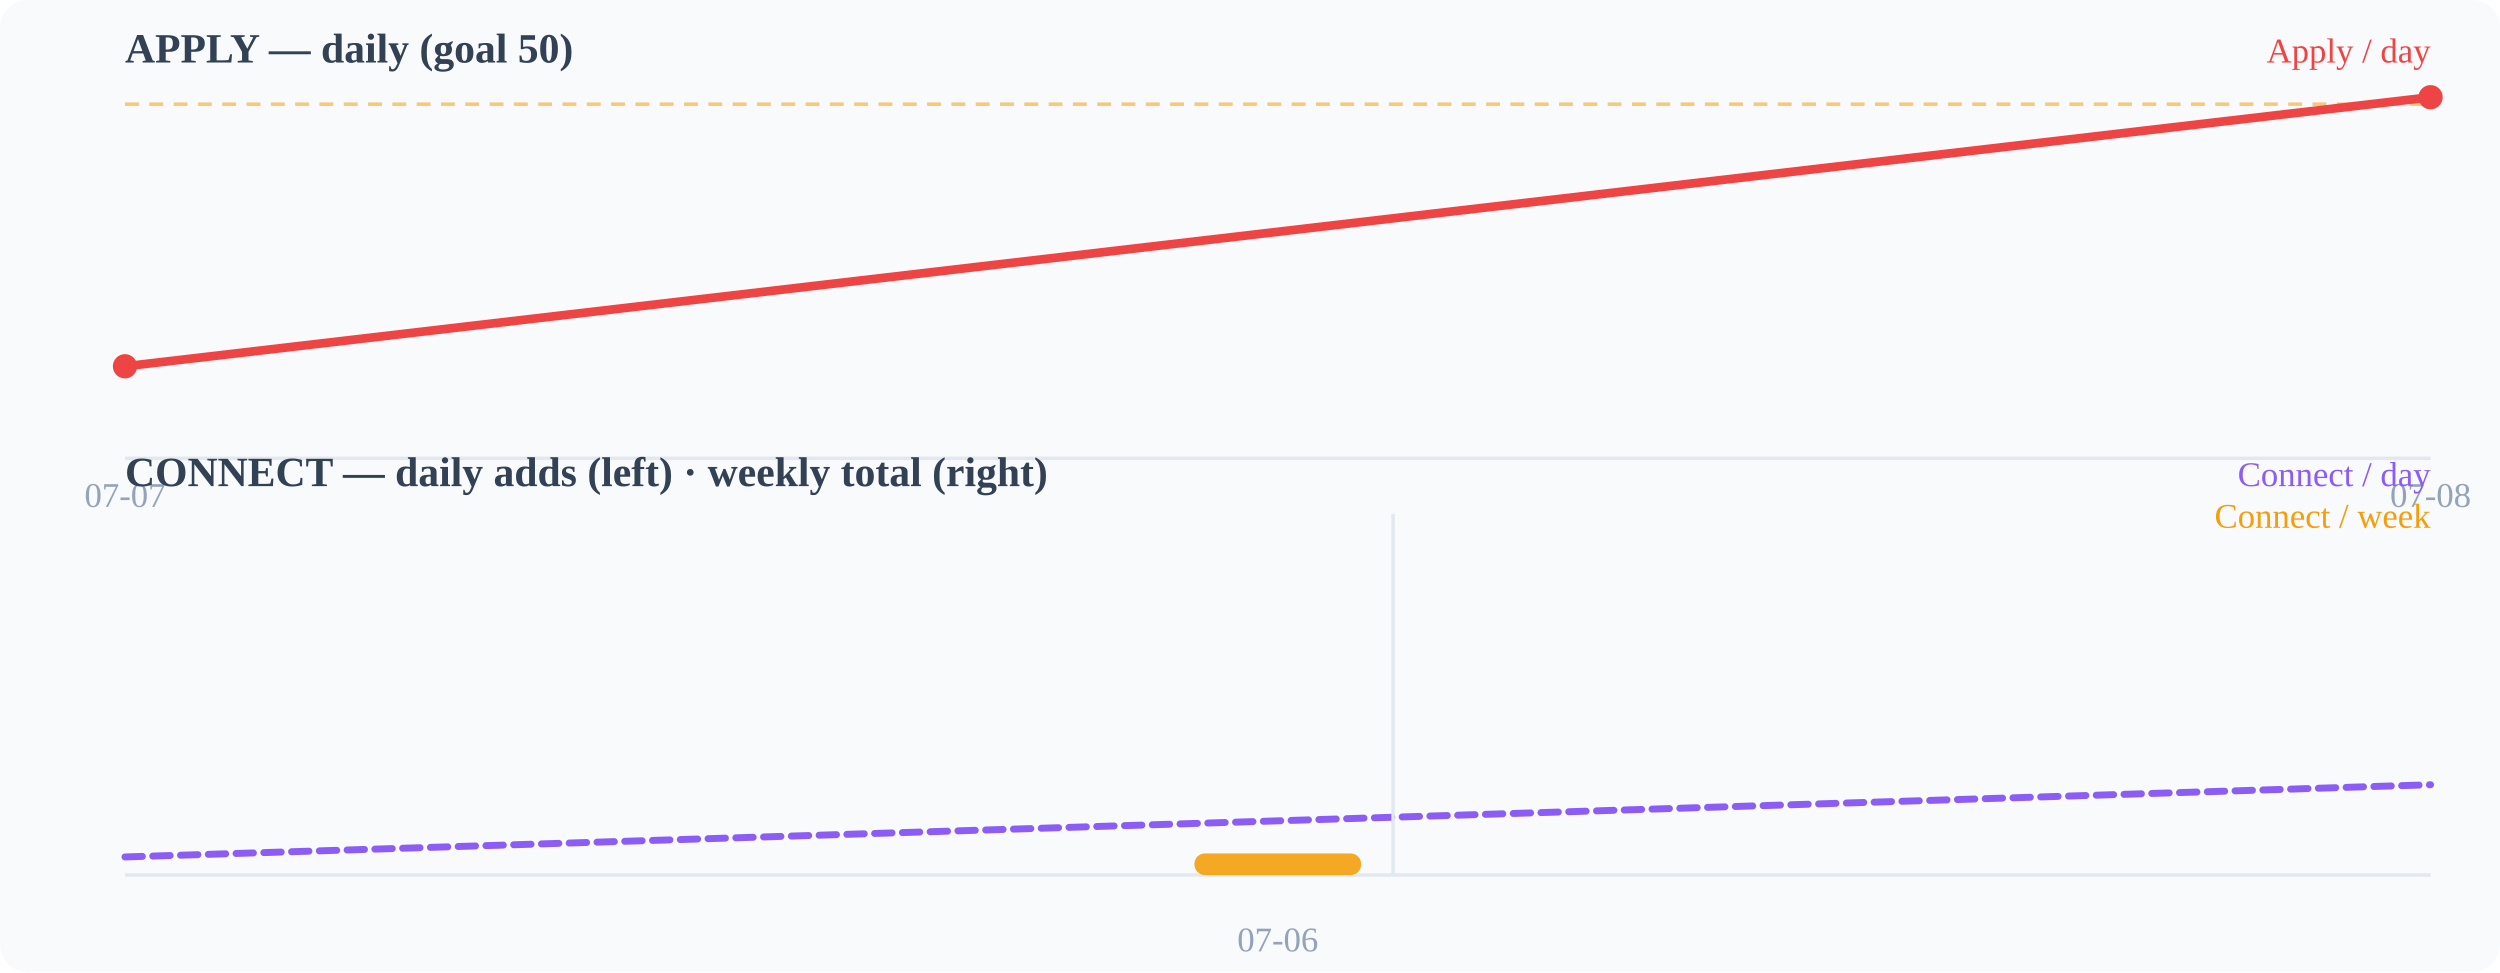
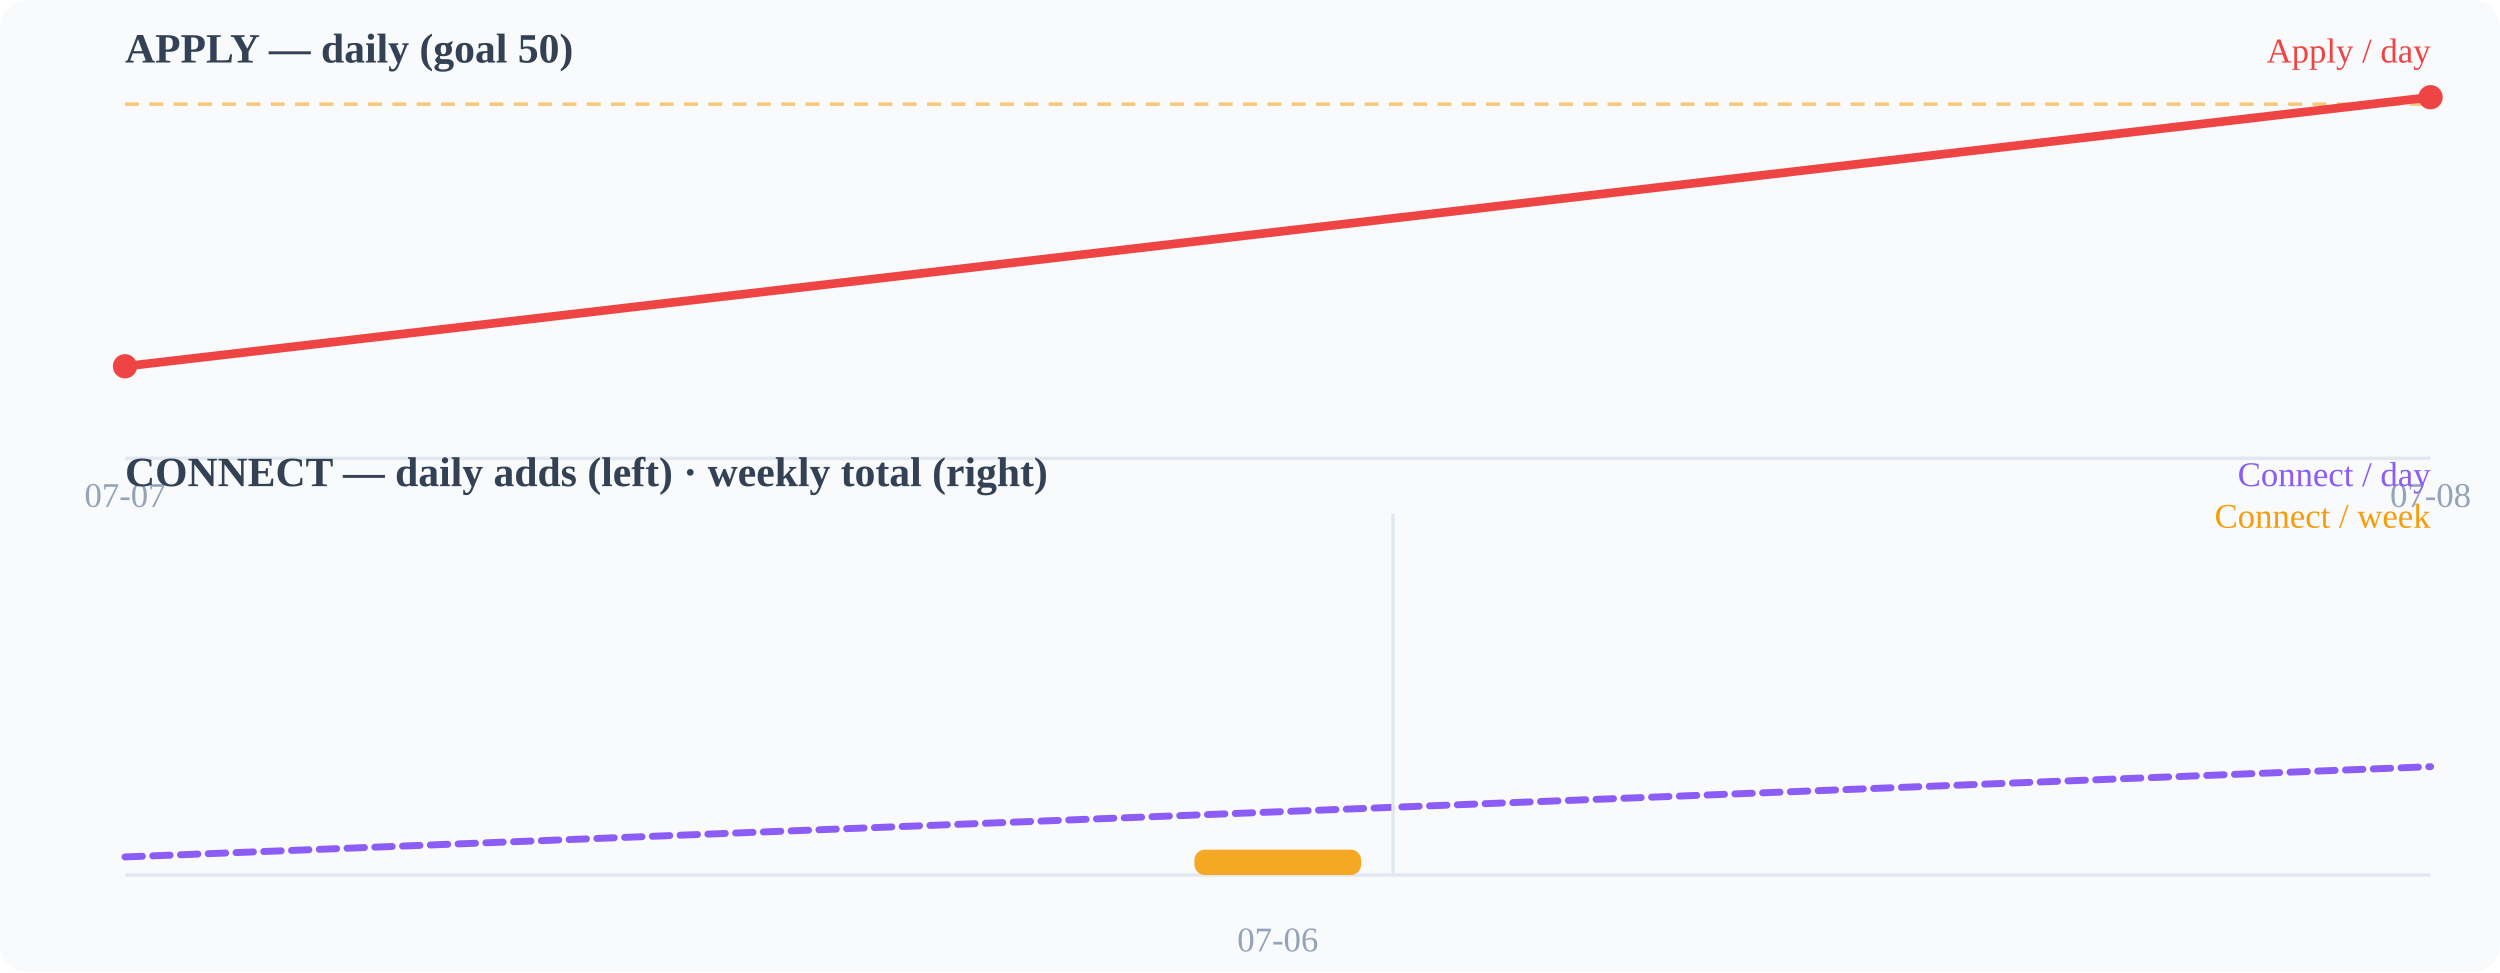
<svg xmlns="http://www.w3.org/2000/svg" width="720" height="280" viewBox="0 0 720 280">
  <rect width="720" height="280" fill="#f8fafc" rx="8" />
  <text x="36" y="18" font-size="12" font-weight="600" fill="#334155">APPLY — daily (goal 50)</text>
  <line x1="36" y1="132" x2="700" y2="132" stroke="#e2e8f0" stroke-width="1" />
  <line x1="36" y1="30.0" x2="700" y2="30.0" stroke="#f59e0b" stroke-width="1" stroke-dasharray="4 3" opacity="0.55" />
  <polyline points="36.0,105.5 700.0,28.0" fill="none" stroke="#ef4444" stroke-width="2.5" stroke-linecap="round" stroke-linejoin="round" />
  <circle cx="36" cy="105.49" r="3.5" fill="#ef4444" />
  <circle cx="700" cy="28" r="3.5" fill="#ef4444" />
  <text x="36" y="146" font-size="10" fill="#94a3b8" text-anchor="middle">07-07</text>
  <text x="700" y="146" font-size="10" fill="#94a3b8" text-anchor="middle">07-08</text>
  <text x="36" y="140" font-size="12" font-weight="600" fill="#334155">CONNECT — daily adds (left) · weekly total (right)</text>
  <line x1="36" y1="252" x2="700" y2="252" stroke="#e2e8f0" stroke-width="1" />
-   <polyline points="36.0,246.8 700.0,226.0" fill="none" stroke="#8b5cf6" stroke-width="2" stroke-linecap="round" stroke-linejoin="round" stroke-dasharray="5 3" />
-   <rect x="344.0" y="245.8" width="48" height="6.2" rx="3" fill="#f59e0b" opacity="0.9" />
+   <polyline points="36.0,246.8 700.0,220.8" fill="none" stroke="#8b5cf6" stroke-width="2" stroke-linecap="round" stroke-linejoin="round" stroke-dasharray="5 3" />
+   <rect x="344.0" y="244.7" width="48" height="7.3" rx="3" fill="#f59e0b" opacity="0.9" />
  <line x1="401.2" y1="148" x2="401.2" y2="252" stroke="#e2e8f0" stroke-width="1" />
  <text x="368" y="274" font-size="10" fill="#94a3b8" text-anchor="middle">07-06</text>
  <text x="700" y="18" font-size="10" fill="#ef4444" text-anchor="end">Apply / day</text>
  <text x="700" y="140" font-size="10" fill="#8b5cf6" text-anchor="end">Connect / day</text>
  <text x="700" y="152" font-size="10" fill="#f59e0b" text-anchor="end">Connect / week</text>
</svg>
